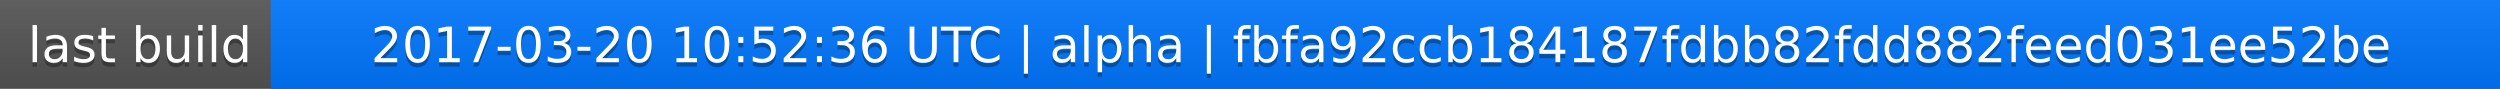
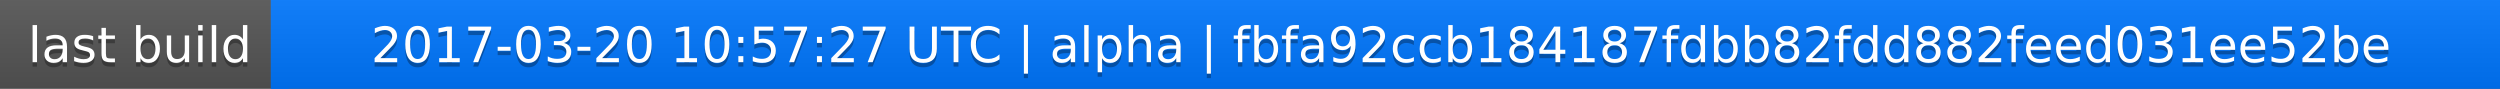
<svg xmlns="http://www.w3.org/2000/svg" width="563" height="20">
  <linearGradient id="a" x2="0" y2="100%">
    <stop offset="0" stop-color="#bbb" stop-opacity=".1" />
    <stop offset="1" stop-opacity=".1" />
  </linearGradient>
  <rect rx="0" width="563" height="20" fill="#555" />
  <rect rx="0" x="61" width="502" height="20" fill="#07f" />
  <path fill="#07f" d="M61 0h4v20h-4z" />
  <rect rx="0" width="563" height="20" fill="url(#a)" />
  <g fill="#fff" text-anchor="middle" font-family="DejaVu Sans,Verdana,Geneva,sans-serif" font-size="11">
    <text x="31.5" y="15" fill="#010101" fill-opacity=".3">last build</text>
    <text x="31.5" y="14">last build</text>
-     <text x="311" y="15" fill="#010101" fill-opacity=".3">2017-03-20 10:52:36 UTC | alpha | fbfa92ccb184187fdbb82fdd882feed031ee52be</text>
-     <text x="311" y="14">2017-03-20 10:52:36 UTC | alpha | fbfa92ccb184187fdbb82fdd882feed031ee52be</text>
+     <text x="311" y="15" fill="#010101" fill-opacity=".3">2017-03-20 10:57:27 UTC | alpha | fbfa92ccb184187fdbb82fdd882feed031ee52be</text>
+     <text x="311" y="14">2017-03-20 10:57:27 UTC | alpha | fbfa92ccb184187fdbb82fdd882feed031ee52be</text>
  </g>
</svg>
